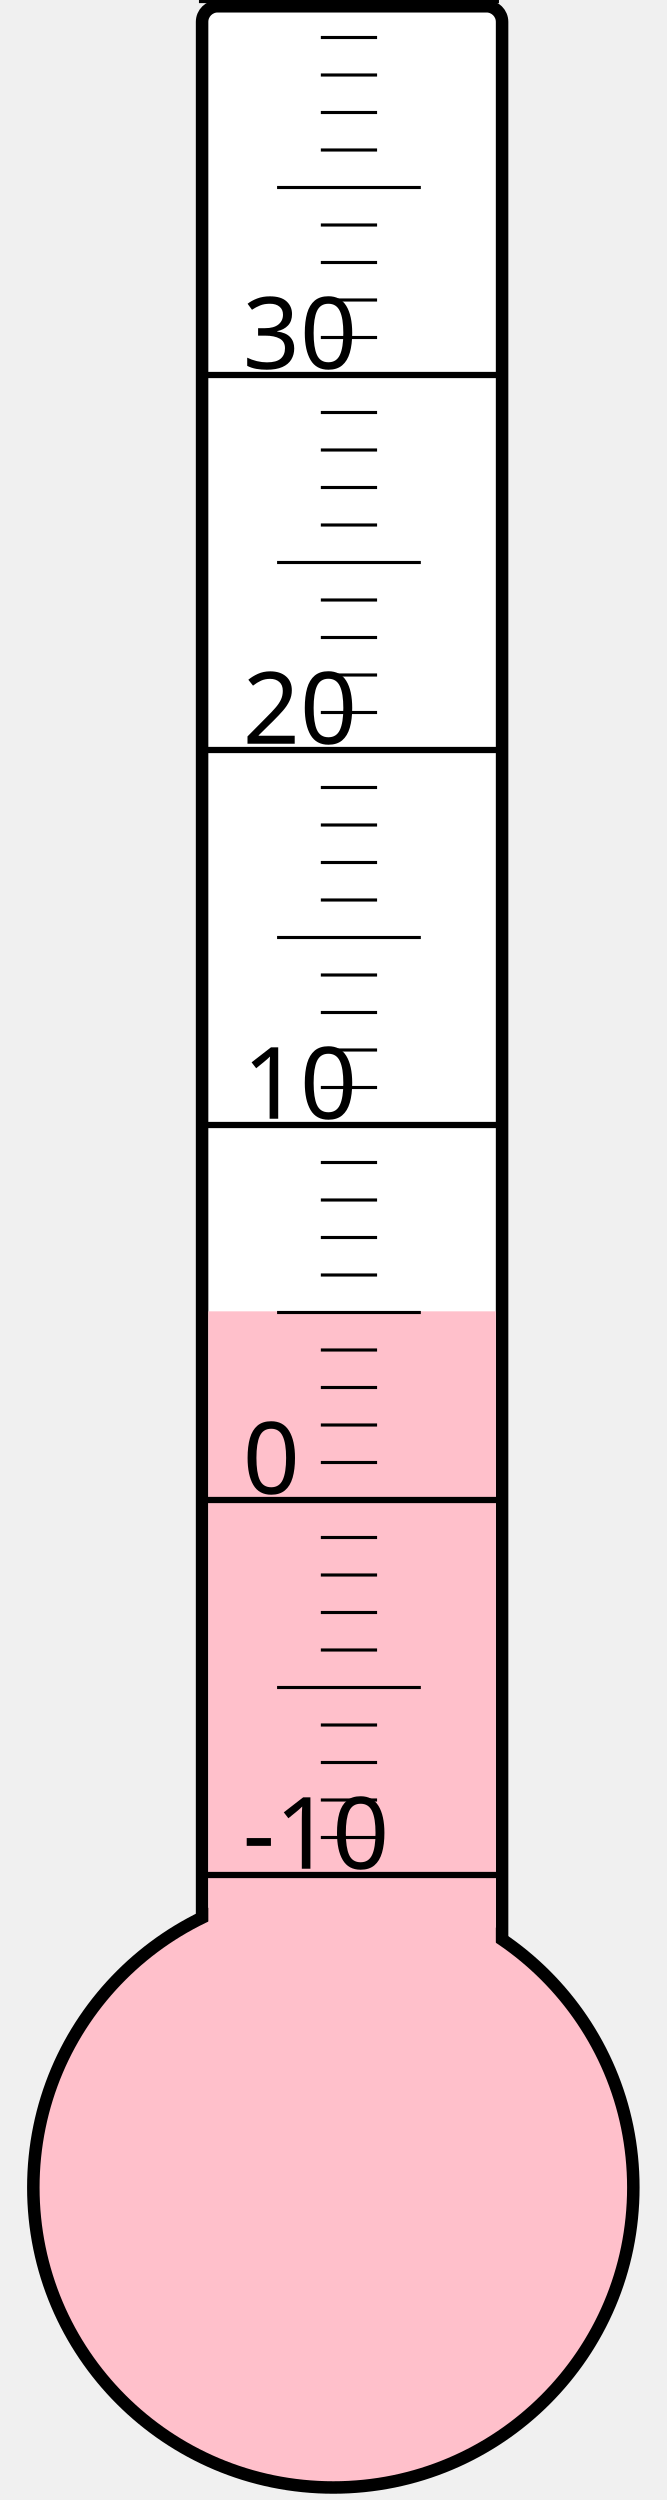
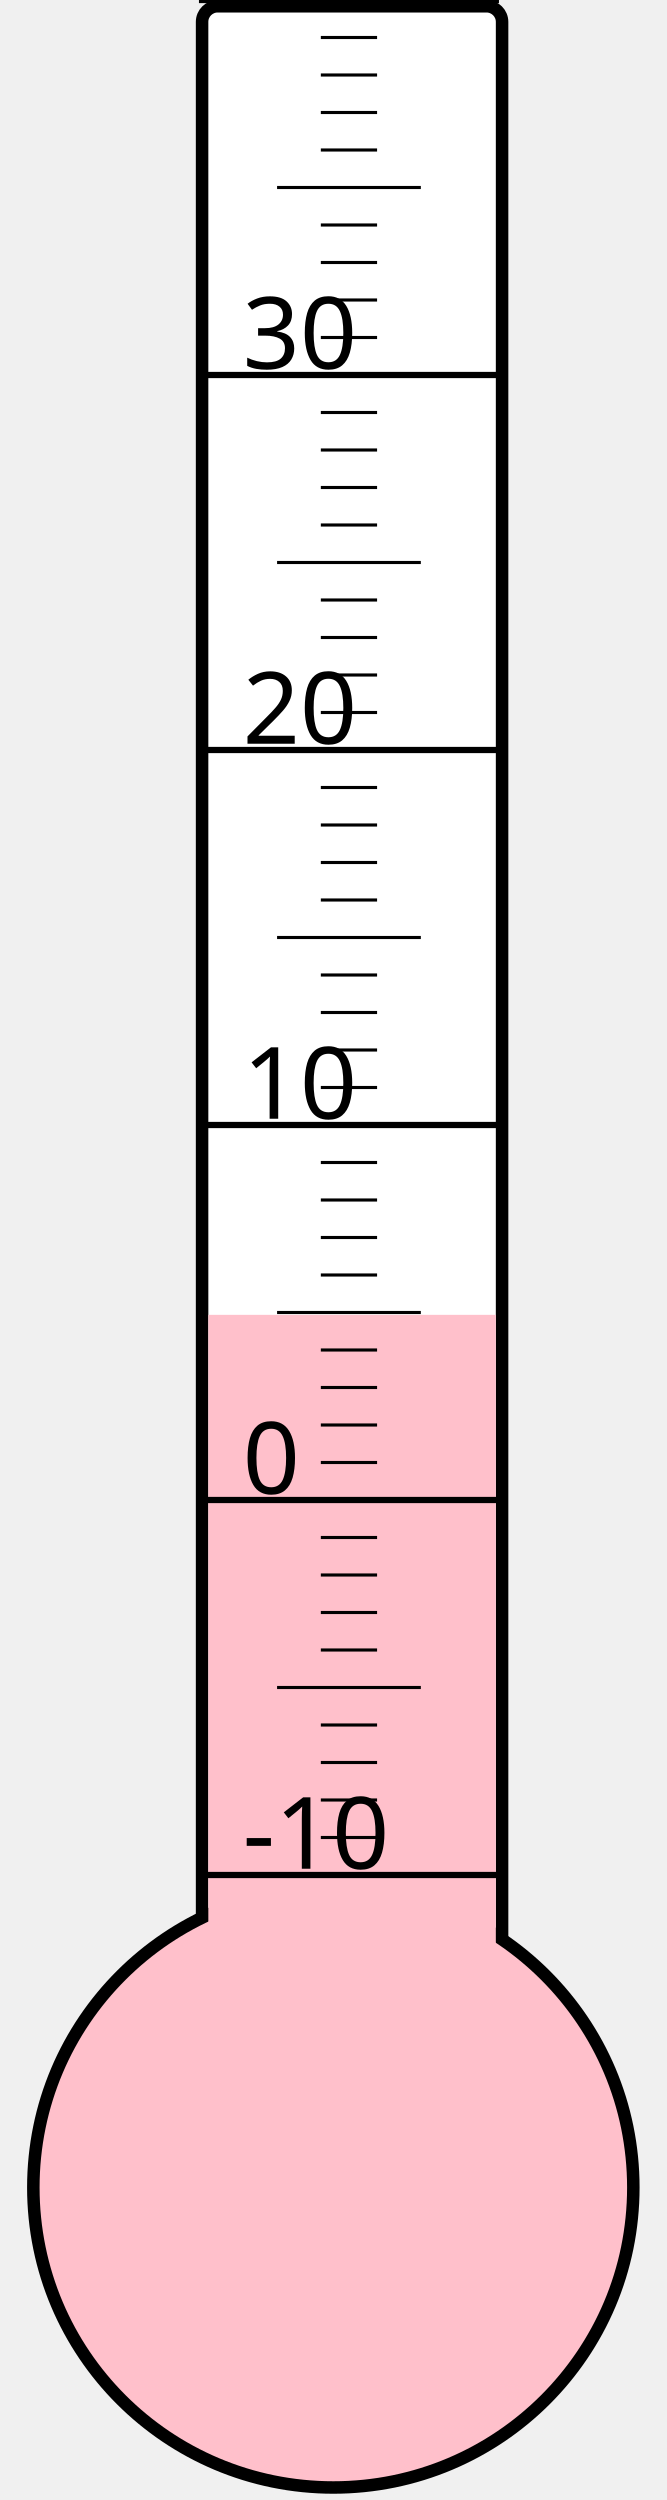
<svg xmlns="http://www.w3.org/2000/svg" width="40px" height="150px" viewBox="0 0 200 800">
  <rect width="200" height="800" x="0" y="0" style="fill: #ffffeb; fill-opacity: 0;" />
  <rect width="96" height="680" x="58" y="2" rx="5" ry="5" style="fill: white; fill-opacity: 1; stroke: black; stroke-width: 4;" />
  <circle cx="100" cy="700" r="96" style="fill: pink; stroke: black; stroke-width: 4;" />
-   <rect width="92" height="280.375" x="60" y="419.625" style="fill: pink; fill-opacity: 1; stroke-width: 0;" />
+   <rect width="92" height="279.25" x="60" y="420.75" style="fill: pink; fill-opacity: 1; stroke-width: 0;" />
  <text x="71" y="598" style="font-family: sans-serif; font-size: 24pt;">-10</text>
  <text x="71" y="478" style="font-family: sans-serif; font-size: 24pt;">0</text>
  <text x="71" y="358" style="font-family: sans-serif; font-size: 24pt;">10</text>
  <text x="71" y="238" style="font-family: sans-serif; font-size: 24pt;">20</text>
  <text x="71" y="118" style="font-family: sans-serif; font-size: 24pt;">30</text>
  <g style="stroke: black;">
    <line x1="57" y1="600" x2="153" y2="600" style="stroke-width: 2;" />
    <line x1="96" y1="588" x2="114" y2="588" style="stroke-width: 1;" />
    <line x1="96" y1="576" x2="114" y2="576" style="stroke-width: 1;" />
    <line x1="96" y1="564" x2="114" y2="564" style="stroke-width: 1;" />
    <line x1="96" y1="552" x2="114" y2="552" style="stroke-width: 1;" />
    <line x1="82" y1="540" x2="128" y2="540" style="stroke-width: 1;" />
    <line x1="96" y1="528" x2="114" y2="528" style="stroke-width: 1;" />
    <line x1="96" y1="516" x2="114" y2="516" style="stroke-width: 1;" />
    <line x1="96" y1="504" x2="114" y2="504" style="stroke-width: 1;" />
    <line x1="96" y1="492" x2="114" y2="492" style="stroke-width: 1;" />
    <line x1="57" y1="480" x2="153" y2="480" style="stroke-width: 2;" />
    <line x1="96" y1="468" x2="114" y2="468" style="stroke-width: 1;" />
    <line x1="96" y1="456" x2="114" y2="456" style="stroke-width: 1;" />
    <line x1="96" y1="444" x2="114" y2="444" style="stroke-width: 1;" />
    <line x1="96" y1="432" x2="114" y2="432" style="stroke-width: 1;" />
    <line x1="82" y1="420" x2="128" y2="420" style="stroke-width: 1;" />
    <line x1="96" y1="408" x2="114" y2="408" style="stroke-width: 1;" />
    <line x1="96" y1="396" x2="114" y2="396" style="stroke-width: 1;" />
    <line x1="96" y1="384" x2="114" y2="384" style="stroke-width: 1;" />
    <line x1="96" y1="372" x2="114" y2="372" style="stroke-width: 1;" />
    <line x1="57" y1="360" x2="153" y2="360" style="stroke-width: 2;" />
    <line x1="96" y1="348" x2="114" y2="348" style="stroke-width: 1;" />
    <line x1="96" y1="336" x2="114" y2="336" style="stroke-width: 1;" />
    <line x1="96" y1="324" x2="114" y2="324" style="stroke-width: 1;" />
    <line x1="96" y1="312" x2="114" y2="312" style="stroke-width: 1;" />
    <line x1="82" y1="300" x2="128" y2="300" style="stroke-width: 1;" />
    <line x1="96" y1="288" x2="114" y2="288" style="stroke-width: 1;" />
    <line x1="96" y1="276" x2="114" y2="276" style="stroke-width: 1;" />
    <line x1="96" y1="264" x2="114" y2="264" style="stroke-width: 1;" />
    <line x1="96" y1="252" x2="114" y2="252" style="stroke-width: 1;" />
    <line x1="57" y1="240" x2="153" y2="240" style="stroke-width: 2;" />
    <line x1="96" y1="228" x2="114" y2="228" style="stroke-width: 1;" />
    <line x1="96" y1="216" x2="114" y2="216" style="stroke-width: 1;" />
    <line x1="96" y1="204" x2="114" y2="204" style="stroke-width: 1;" />
    <line x1="96" y1="192" x2="114" y2="192" style="stroke-width: 1;" />
    <line x1="82" y1="180" x2="128" y2="180" style="stroke-width: 1;" />
    <line x1="96" y1="168" x2="114" y2="168" style="stroke-width: 1;" />
    <line x1="96" y1="156" x2="114" y2="156" style="stroke-width: 1;" />
    <line x1="96" y1="144" x2="114" y2="144" style="stroke-width: 1;" />
    <line x1="96" y1="132" x2="114" y2="132" style="stroke-width: 1;" />
    <line x1="57" y1="120" x2="153" y2="120" style="stroke-width: 2;" />
    <line x1="96" y1="108" x2="114" y2="108" style="stroke-width: 1;" />
    <line x1="96" y1="96" x2="114" y2="96" style="stroke-width: 1;" />
    <line x1="96" y1="84" x2="114" y2="84" style="stroke-width: 1;" />
    <line x1="96" y1="72" x2="114" y2="72" style="stroke-width: 1;" />
    <line x1="82" y1="60" x2="128" y2="60" style="stroke-width: 1;" />
    <line x1="96" y1="48" x2="114" y2="48" style="stroke-width: 1;" />
    <line x1="96" y1="36" x2="114" y2="36" style="stroke-width: 1;" />
    <line x1="96" y1="24" x2="114" y2="24" style="stroke-width: 1;" />
    <line x1="96" y1="12" x2="114" y2="12" style="stroke-width: 1;" />
    <line x1="57" y1="0" x2="153" y2="0" style="stroke-width: 2;" />
  </g>
</svg>
